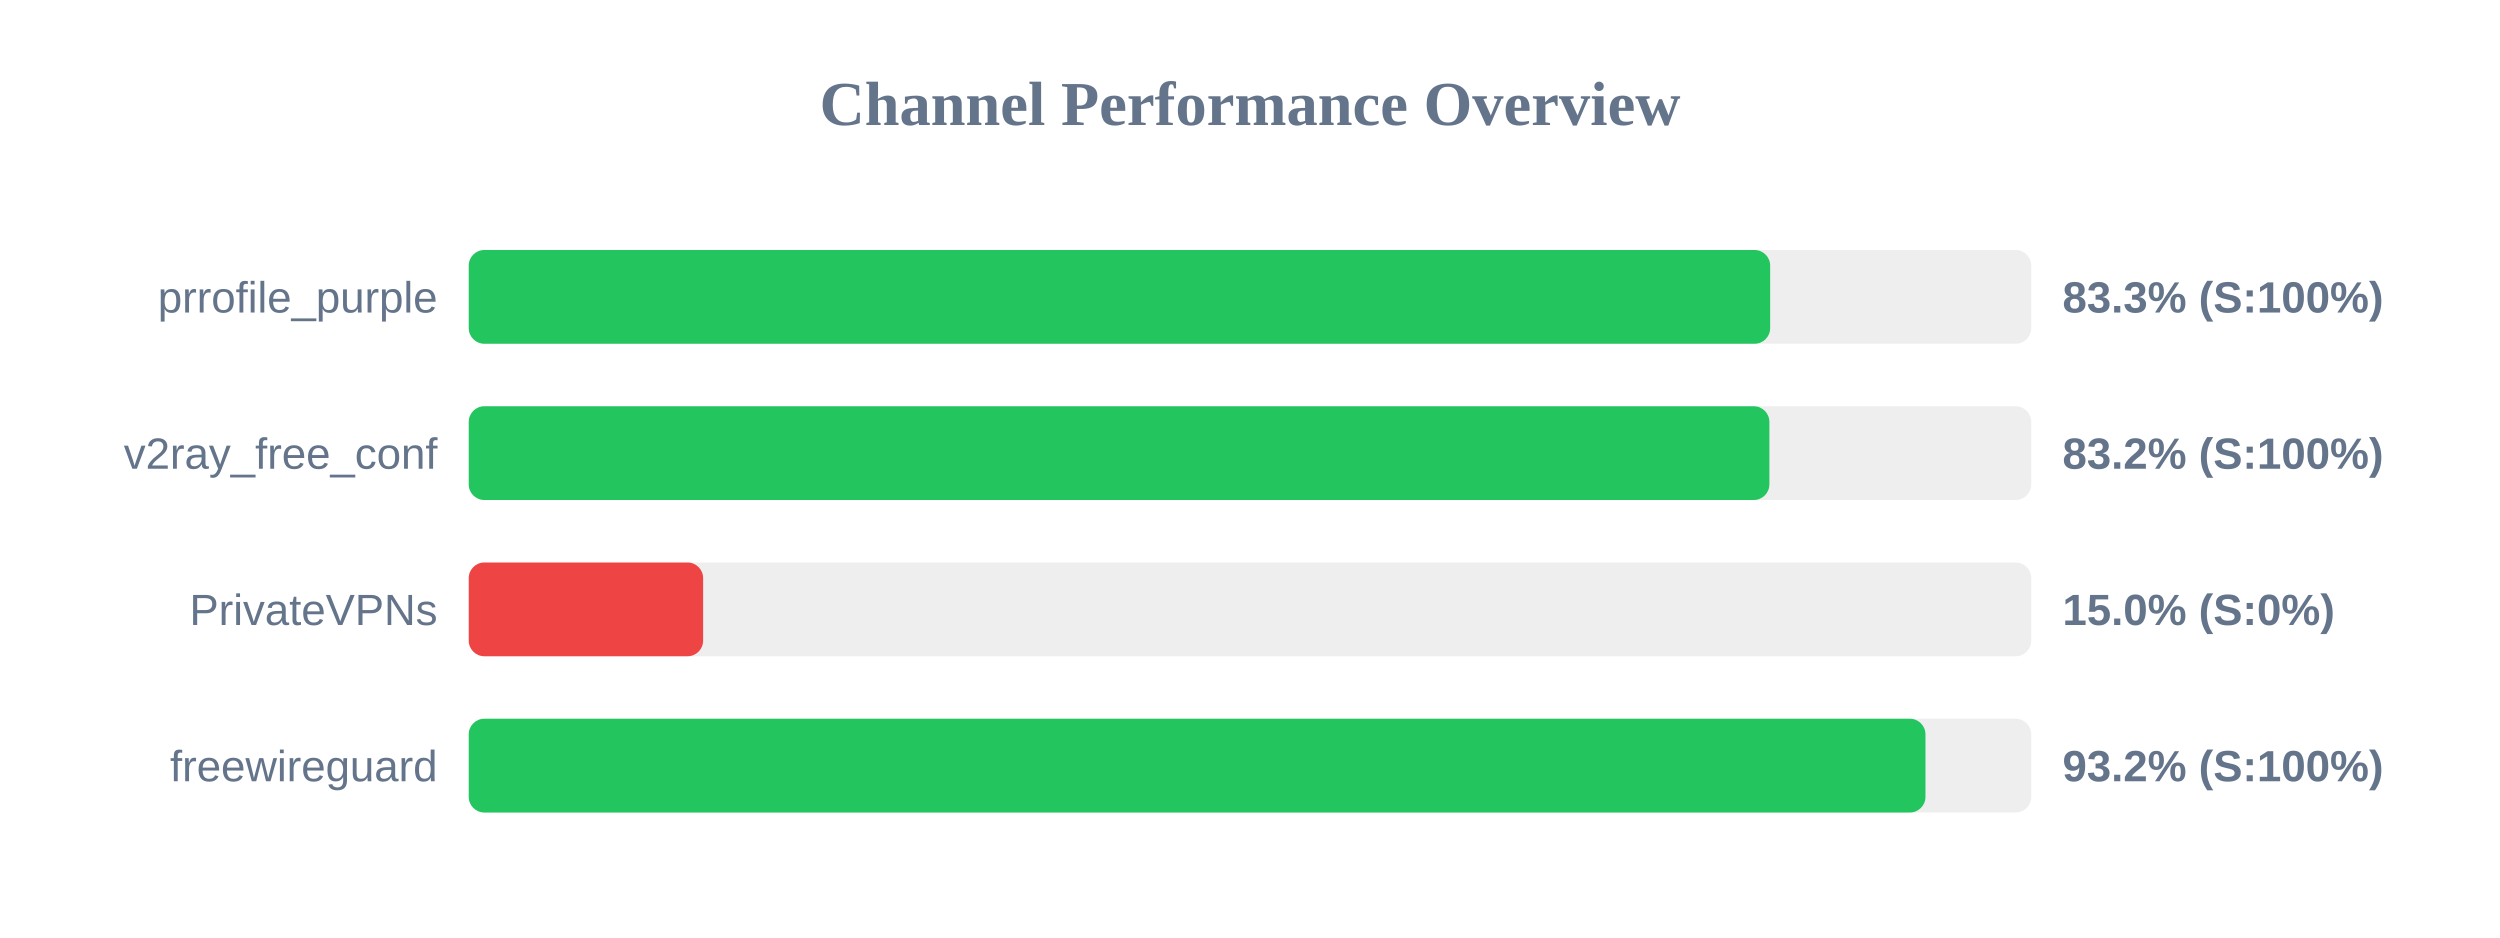
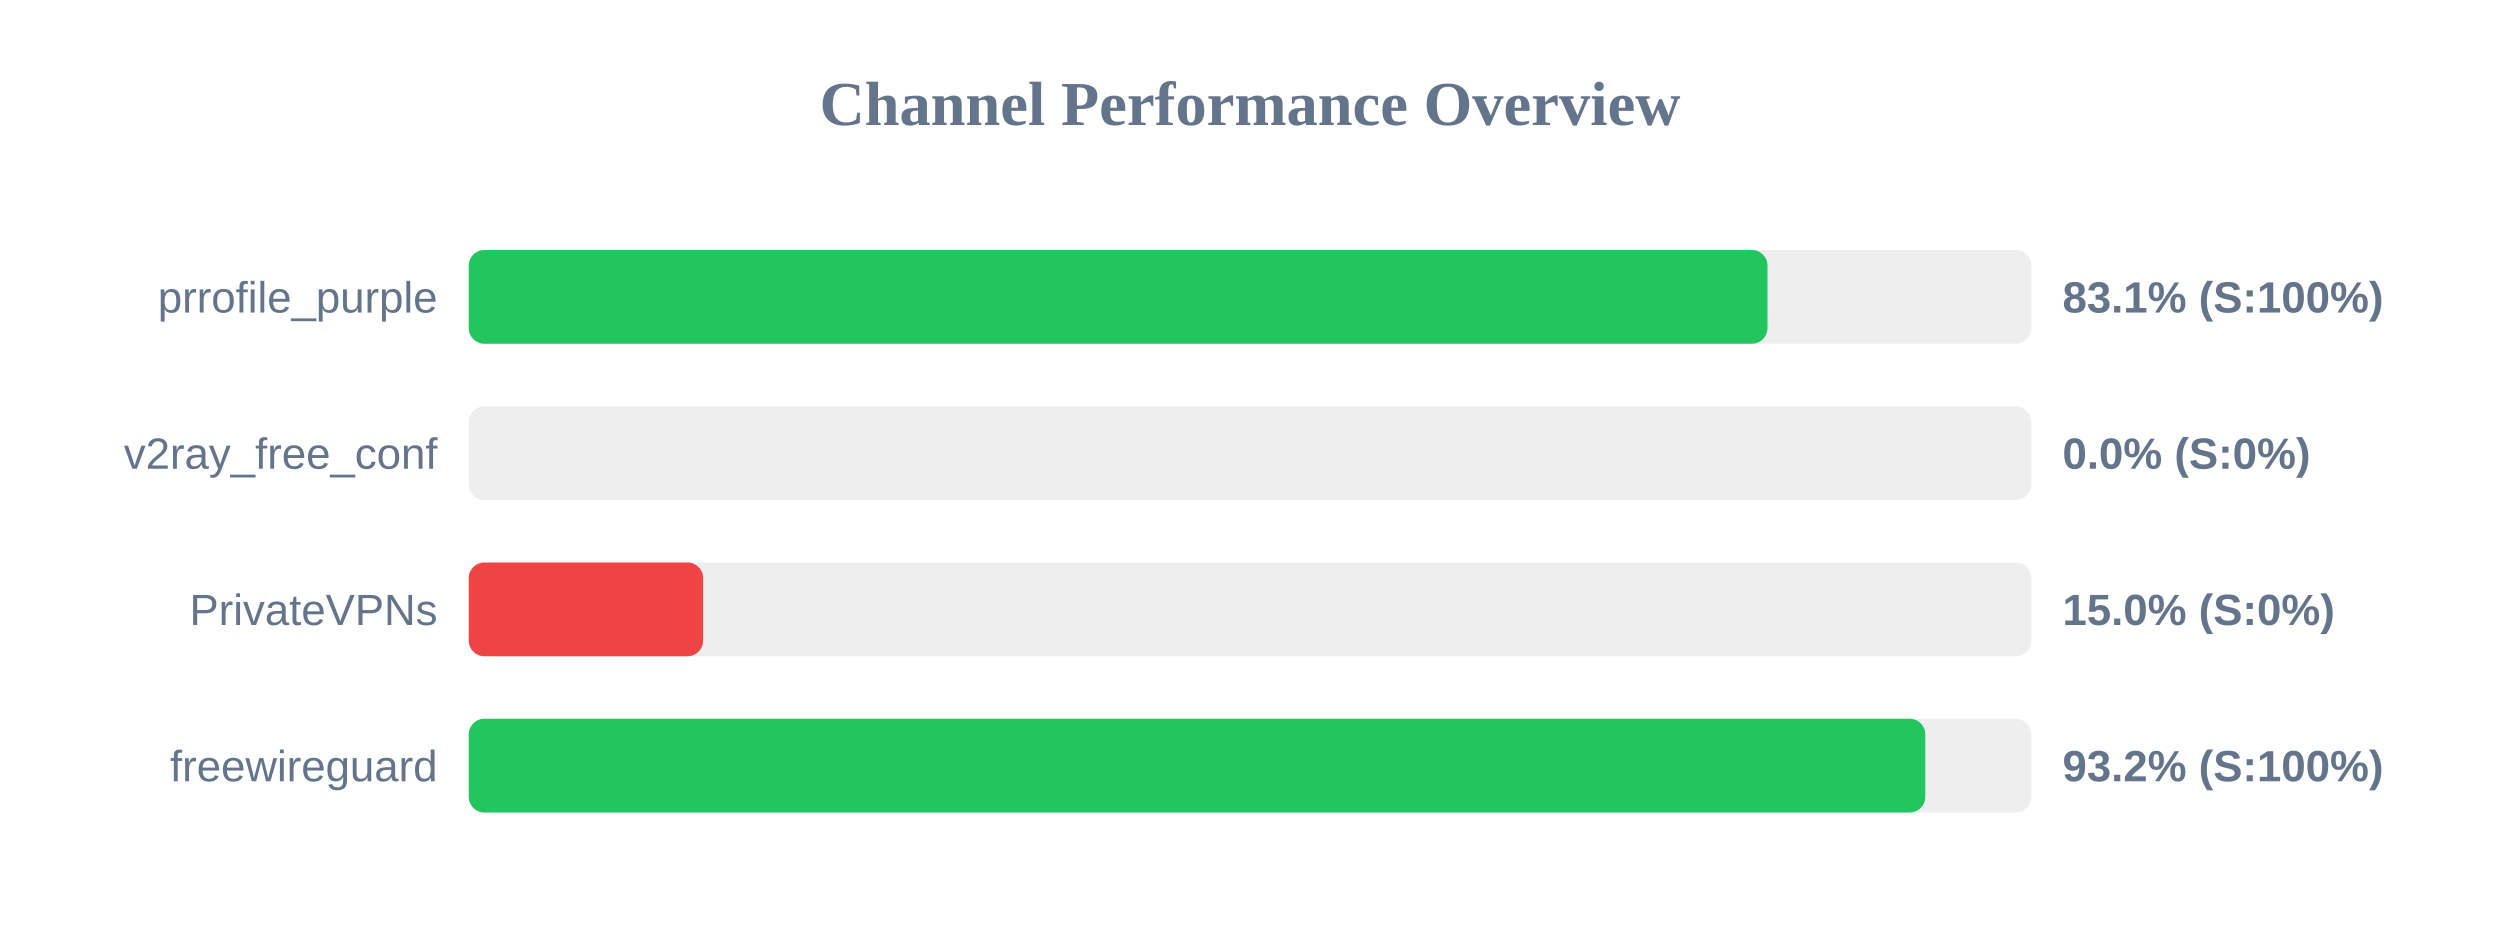
<svg xmlns="http://www.w3.org/2000/svg" width="800" height="300" version="1.1">
  <style>
        .row { font: 14px Arial; fill: #64748b; }
        .score { font: bold 14px Arial; fill: #64748b; }
    </style>
  <text x="400" y="40" text-anchor="middle" font-size="20px" font-weight="bold" fill="#64748b">Channel Performance Overview</text>
  <rect x="150" y="80" width="500" height="30" fill="#eee" rx="5" />
-   <rect x="150" y="80" width="416.45" height="30" fill="#22c55e" rx="5" />
+   <rect x="150" y="80" width="415.6" height="30" fill="#22c55e" rx="5" />
  <text x="140" y="100" text-anchor="end" class="row">prrofile_purple</text>
-   <text x="660" y="100" text-anchor="start" class="score">83.3% (S:100%)</text>
+   <text x="660" y="100" text-anchor="start" class="score">83.1% (S:100%)</text>
  <rect x="150" y="130" width="500" height="30" fill="#eee" rx="5" />
-   <rect x="150" y="130" width="416.2" height="30" fill="#22c55e" rx="5" />
+   <rect x="150" y="130" width="0.0" height="30" fill="#ef4444" rx="5" />
  <text x="140" y="150" text-anchor="end" class="row">v2ray_free_conf</text>
-   <text x="660" y="150" text-anchor="start" class="score">83.2% (S:100%)</text>
+   <text x="660" y="150" text-anchor="start" class="score">0.0% (S:0%)</text>
  <rect x="150" y="180" width="500" height="30" fill="#eee" rx="5" />
  <rect x="150" y="180" width="75.0" height="30" fill="#ef4444" rx="5" />
  <text x="140" y="200" text-anchor="end" class="row">PrivateVPNs</text>
  <text x="660" y="200" text-anchor="start" class="score">15.0% (S:0%)</text>
  <rect x="150" y="230" width="500" height="30" fill="#eee" rx="5" />
-   <rect x="150" y="230" width="466.15" height="30" fill="#22c55e" rx="5" />
+   <rect x="150" y="230" width="466.1" height="30" fill="#22c55e" rx="5" />
  <text x="140" y="250" text-anchor="end" class="row">freewireguard</text>
  <text x="660" y="250" text-anchor="start" class="score">93.2% (S:100%)</text>
</svg>
